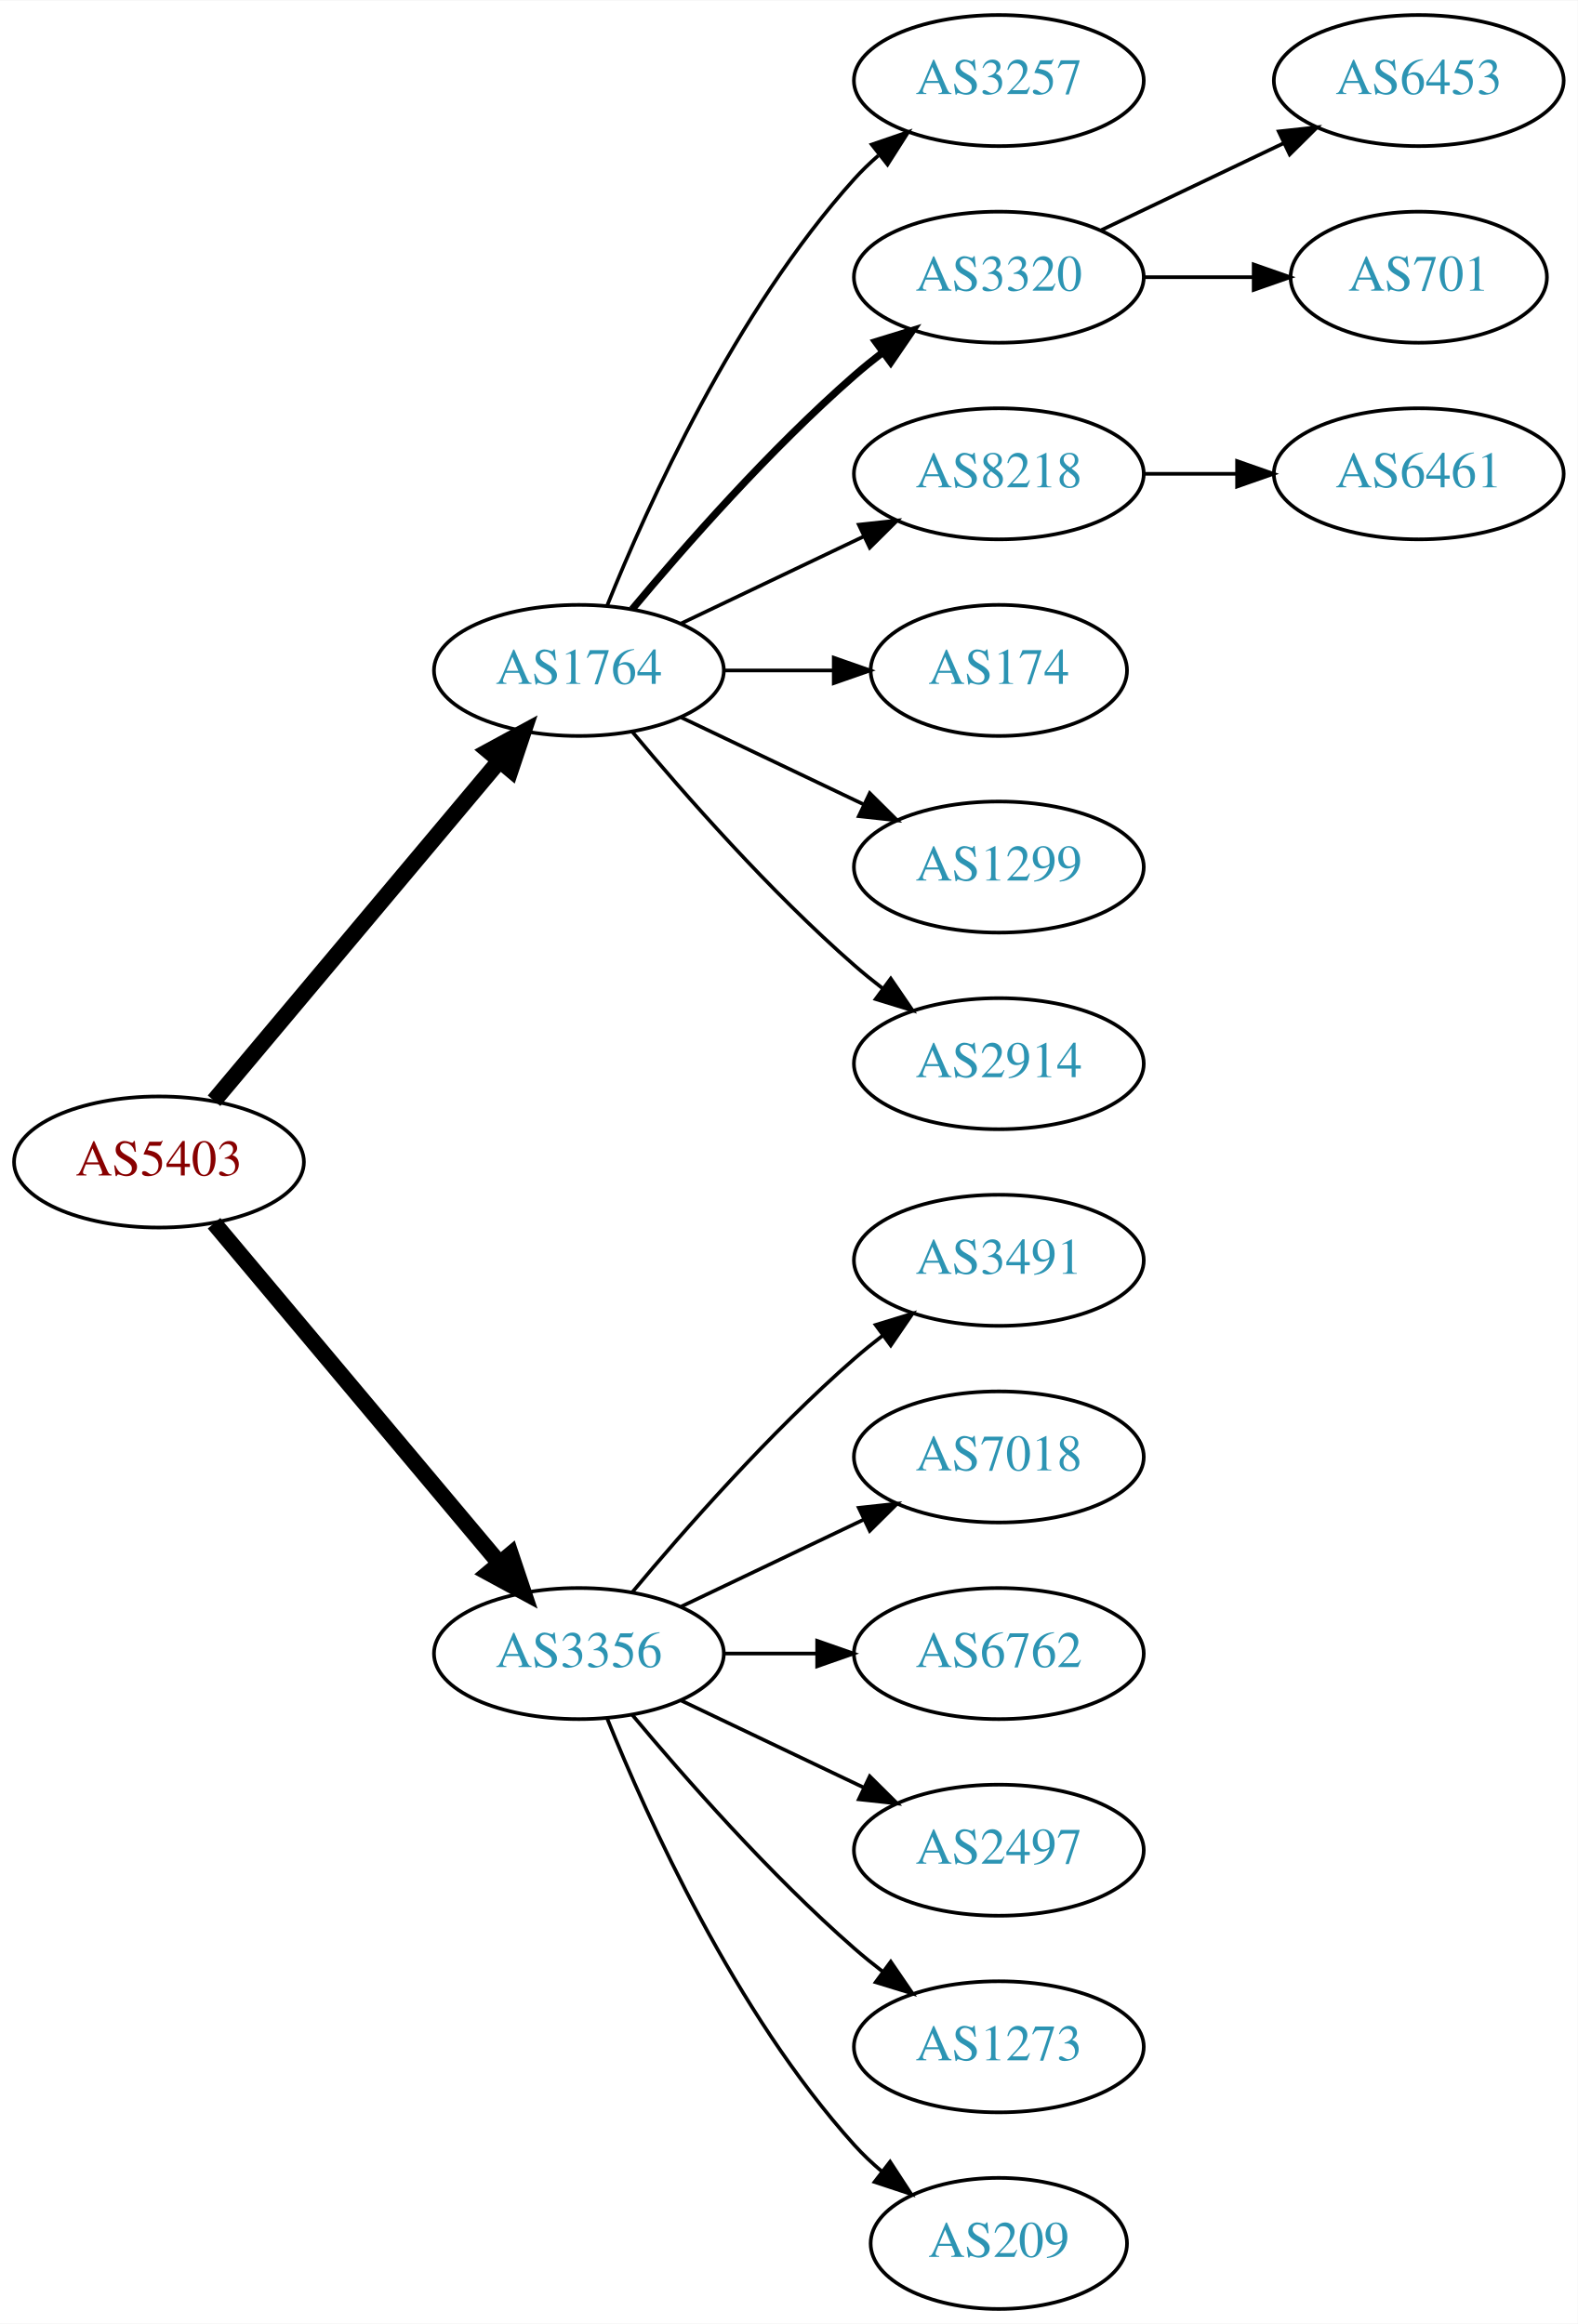
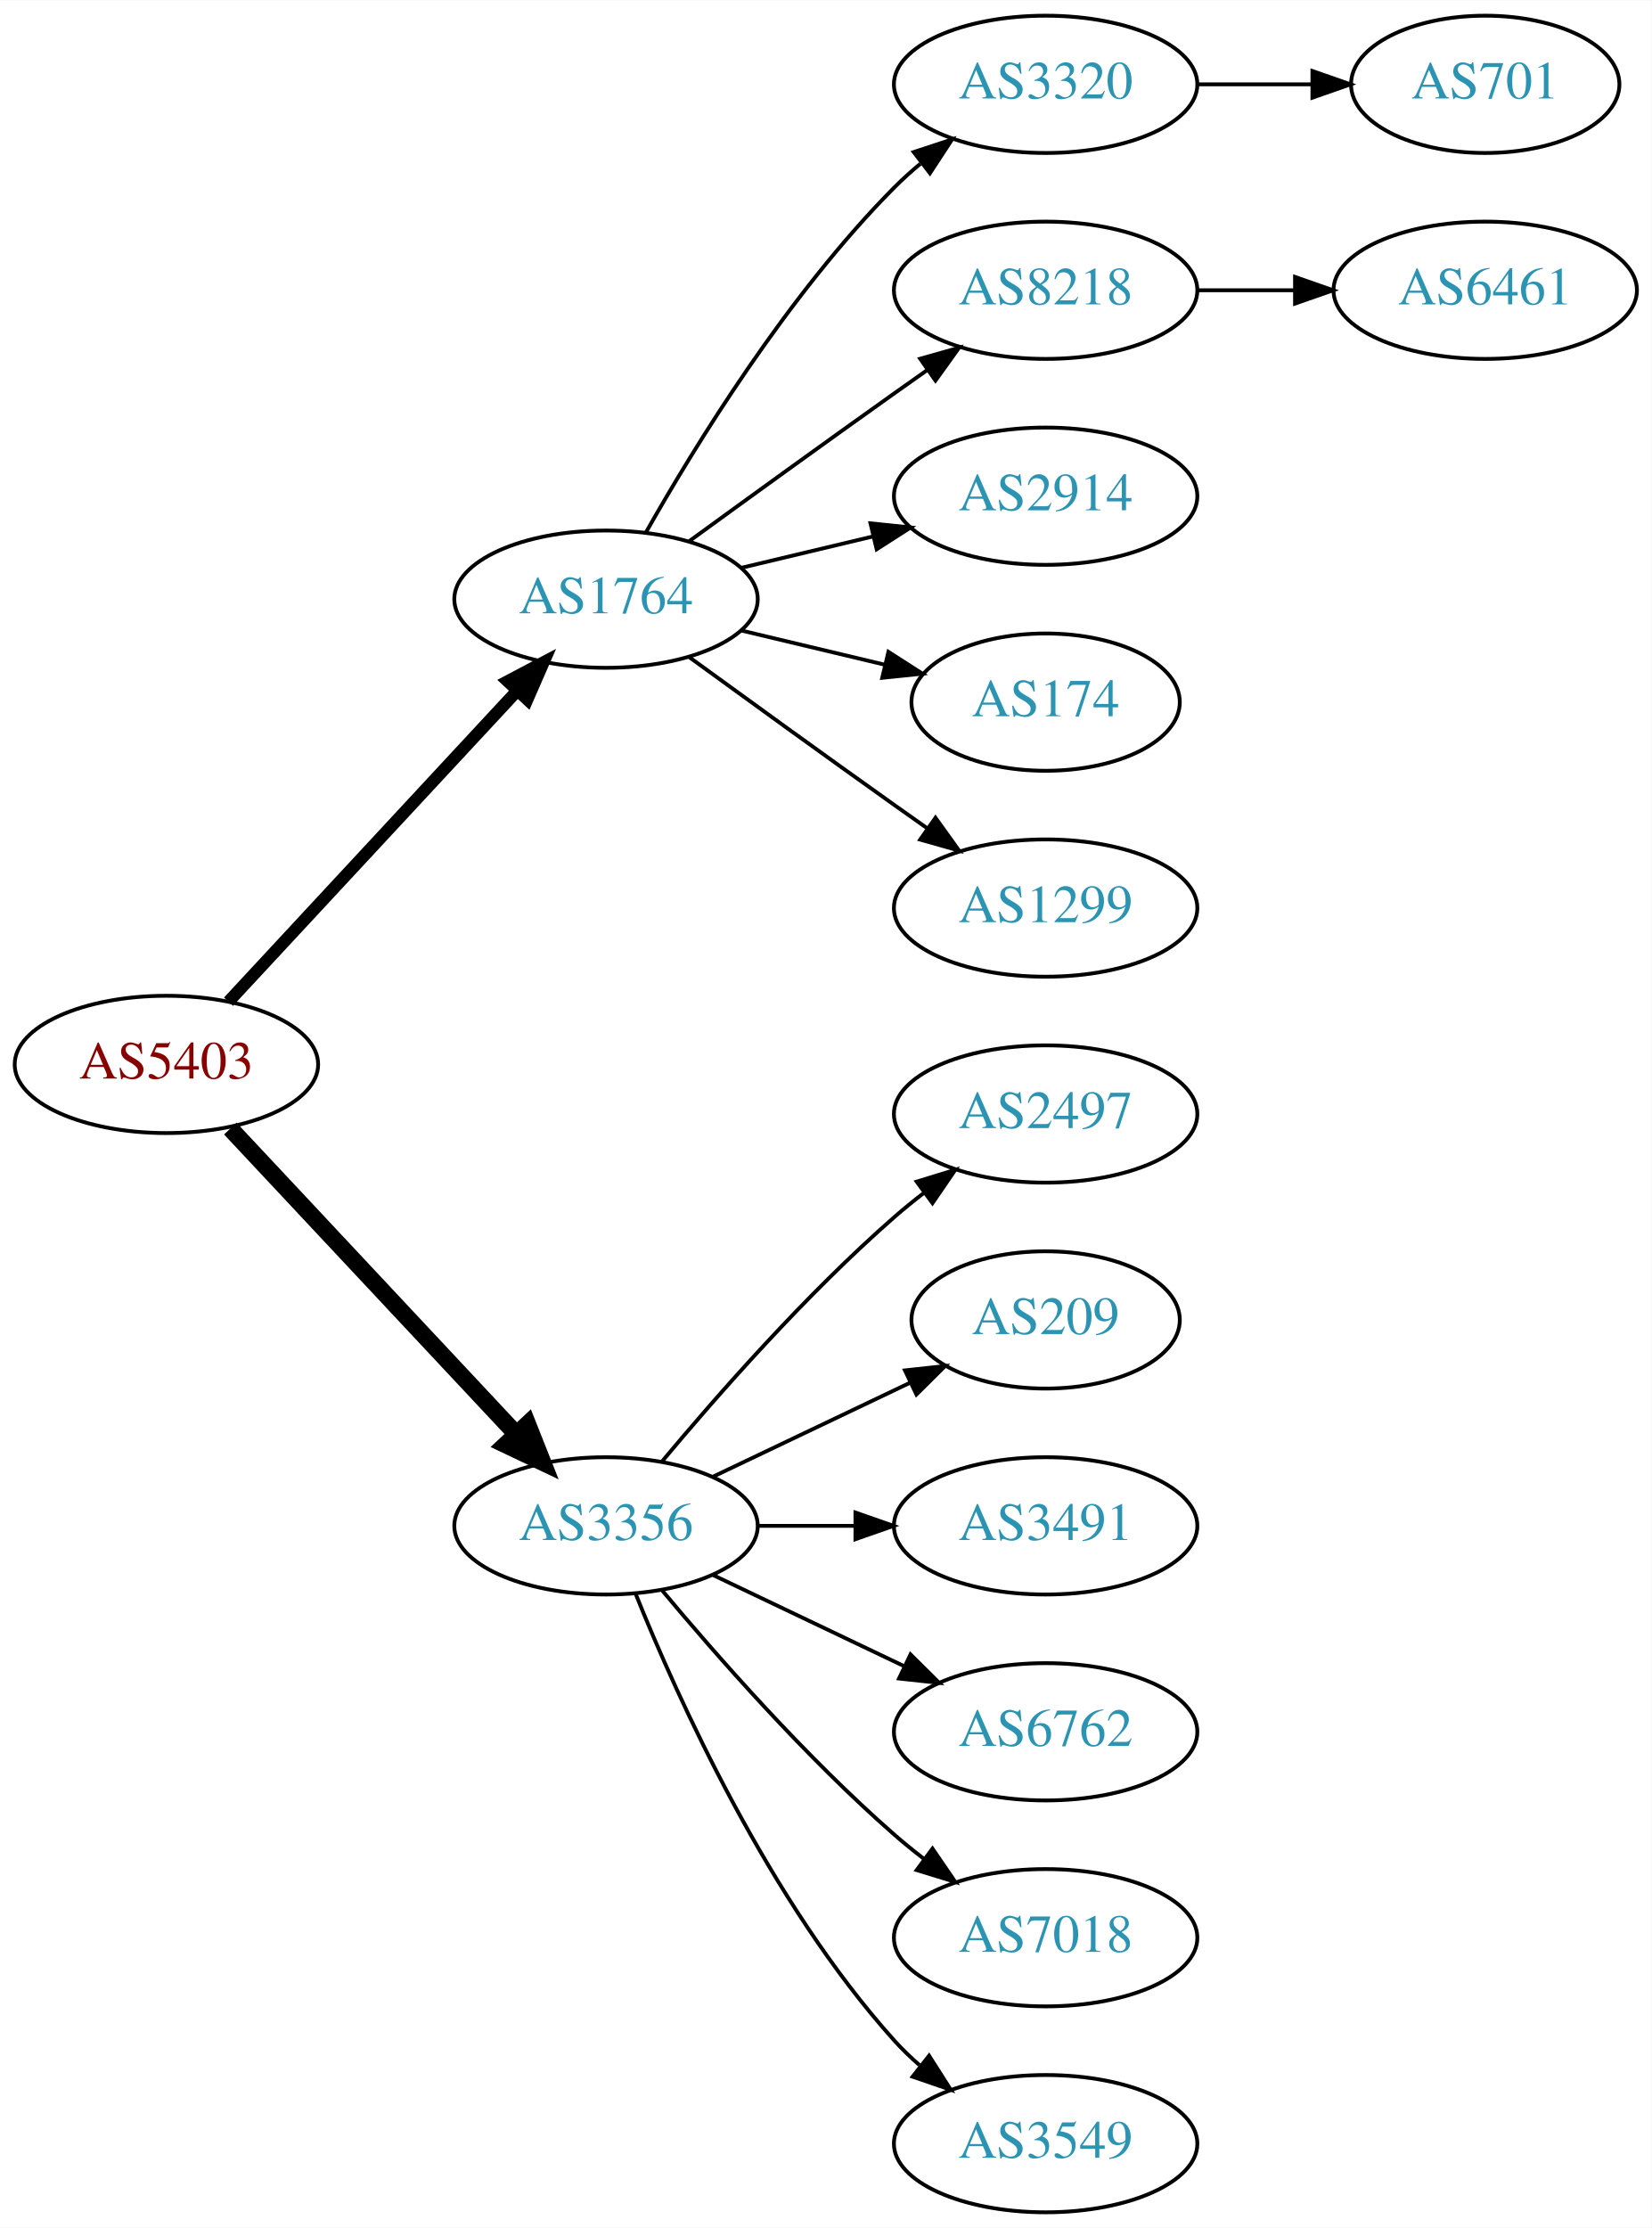
- <svg xmlns="http://www.w3.org/2000/svg" xmlns:xlink="http://www.w3.org/1999/xlink" width="433pt" height="638pt" viewBox="0.00 0.00 433.17 638.00">
-   <g id="graph0" class="graph" transform="scale(1 1) rotate(0) translate(4 634)">
-     <polygon fill="white" stroke="none" points="-4,4 -4,-634 429.172,-634 429.172,4 -4,4" />
+ <svg xmlns="http://www.w3.org/2000/svg" xmlns:xlink="http://www.w3.org/1999/xlink" width="433pt" height="584pt" viewBox="0.00 0.00 433.17 584.00">
+   <g id="graph0" class="graph" transform="scale(1 1) rotate(0) translate(4 580)">
+     <polygon fill="white" stroke="none" points="-4,4 -4,-580 429.172,-580 429.172,4 -4,4" />
    <g id="node1" class="node">
      <g id="a_node1">
        <a xlink:href="/asn/5403" xlink:title="AS5403 ~ AS5403 [AT]">
-           <ellipse fill="#ffffff" stroke="black" cx="39.647" cy="-315" rx="39.794" ry="18" />
-           <text text-anchor="middle" x="39.647" y="-311.3" font-family="Times,serif" font-size="14.00" fill="#880000">AS5403</text>
+           <ellipse fill="#ffffff" stroke="black" cx="39.647" cy="-301" rx="39.794" ry="18" />
+           <text text-anchor="middle" x="39.647" y="-297.3" font-family="Times,serif" font-size="14.00" fill="#880000">AS5403</text>
        </a>
      </g>
    </g>
    <g id="node2" class="node">
      <g id="a_node2">
        <a xlink:href="/asn/1764" xlink:title="AS1764 ~ NEXTLAYER-AS [AT]">
-           <ellipse fill="#ffffff" stroke="black" cx="154.939" cy="-450" rx="39.794" ry="18" />
-           <text text-anchor="middle" x="154.939" y="-446.3" font-family="Times,serif" font-size="14.00" fill="#2c94b3">AS1764</text>
+           <ellipse fill="#ffffff" stroke="black" cx="154.939" cy="-423" rx="39.794" ry="18" />
+           <text text-anchor="middle" x="154.939" y="-419.3" font-family="Times,serif" font-size="14.00" fill="#2c94b3">AS1764</text>
        </a>
      </g>
    </g>
    <g id="edge1" class="edge">
-       <path fill="none" stroke="black" stroke-width="4.5" d="M54.766,-331.825C74.441,-355.269 110.245,-397.934 133.023,-425.076" />
-       <polygon fill="black" stroke="black" stroke-width="4.5" points="130.197,-427.834 139.642,-432.963 136.23,-422.772 130.197,-427.834" />
+       <path fill="none" stroke="black" stroke-width="3.214" d="M55.926,-317.453C75.437,-338.464 109.345,-374.978 131.716,-399.068" />
+       <polygon fill="black" stroke="black" stroke-width="3.214" points="129.171,-401.472 138.541,-406.418 134.3,-396.708 129.171,-401.472" />
    </g>
    <g id="node3" class="node">
      <g id="a_node3">
        <a xlink:href="/asn/3356" xlink:title="AS3356 ~ Level 3 Parent, LLC [US]">
          <ellipse fill="#ffffff" stroke="black" cx="154.939" cy="-180" rx="39.794" ry="18" />
          <text text-anchor="middle" x="154.939" y="-176.3" font-family="Times,serif" font-size="14.00" fill="#2c94b3">AS3356</text>
        </a>
      </g>
    </g>
    <g id="edge2" class="edge">
-       <path fill="none" stroke="black" stroke-width="4.5" d="M54.766,-298.175C74.441,-274.731 110.245,-232.066 133.023,-204.924" />
-       <polygon fill="black" stroke="black" stroke-width="4.5" points="136.23,-207.228 139.642,-197.037 130.197,-202.166 136.23,-207.228" />
+       <path fill="none" stroke="black" stroke-width="4.5" d="M56.399,-284.175C75.846,-263.406 109.061,-227.932 131.253,-204.23" />
+       <polygon fill="black" stroke="black" stroke-width="4.5" points="134.36,-206.673 138.32,-196.682 128.611,-201.29 134.36,-206.673" />
    </g>
    <g id="node4" class="node">
      <g id="a_node4">
-         <a xlink:href="/asn/3257" xlink:title="AS3257 ~ GTT [DE]">
-           <ellipse fill="#ffffff" stroke="black" cx="270.232" cy="-612" rx="39.794" ry="18" />
-           <text text-anchor="middle" x="270.232" y="-608.3" font-family="Times,serif" font-size="14.00" fill="#2c94b3">AS3257</text>
-         </a>
-       </g>
-     </g>
-     <g id="edge3" class="edge">
-       <path fill="none" stroke="black" d="M162.687,-467.787C173.738,-495.243 197.791,-548.578 230.586,-585 232.588,-587.224 234.807,-589.363 237.14,-591.397" />
-       <polygon fill="black" stroke="black" points="235.338,-594.433 245.359,-597.873 239.67,-588.935 235.338,-594.433" />
-     </g>
-     <g id="node5" class="node">
-       <g id="a_node5">
        <a xlink:href="/asn/3320" xlink:title="AS3320 ~ DTAG [DE]">
          <ellipse fill="#ffffff" stroke="black" cx="270.232" cy="-558" rx="39.794" ry="18" />
          <text text-anchor="middle" x="270.232" y="-554.3" font-family="Times,serif" font-size="14.00" fill="#2c94b3">AS3320</text>
        </a>
      </g>
    </g>
-     <g id="edge4" class="edge">
-       <path fill="none" stroke="black" stroke-width="2" d="M169.569,-466.817C183.852,-483.929 207.398,-510.745 230.586,-531 233.052,-533.154 235.69,-535.294 238.388,-537.372" />
-       <polygon fill="black" stroke="black" stroke-width="2" points="236.413,-540.264 246.542,-543.37 240.561,-534.625 236.413,-540.264" />
+     <g id="edge3" class="edge">
+       <path fill="none" stroke="black" d="M165.399,-440.49C178.181,-463.096 202.613,-502.886 230.586,-531 232.697,-533.121 234.993,-535.188 237.378,-537.171" />
+       <polygon fill="black" stroke="black" points="235.631,-540.242 245.694,-543.556 239.894,-534.69 235.631,-540.242" />
    </g>
-     <g id="node6" class="node">
-       <g id="a_node6">
+     <g id="node5" class="node">
+       <g id="a_node5">
        <a xlink:href="/asn/8218" xlink:title="AS8218 ~ legacy Neotelecoms [FR]">
          <ellipse fill="#ffffff" stroke="black" cx="270.232" cy="-504" rx="39.794" ry="18" />
          <text text-anchor="middle" x="270.232" y="-500.3" font-family="Times,serif" font-size="14.00" fill="#2c94b3">AS8218</text>
        </a>
      </g>
    </g>
+     <g id="edge4" class="edge">
+       <path fill="none" stroke="black" d="M176.788,-438.222C191.722,-449.091 212.335,-464.025 230.586,-477 233.406,-479.005 236.349,-481.085 239.297,-483.159" />
+       <polygon fill="black" stroke="black" points="237.325,-486.05 247.522,-488.926 241.344,-480.319 237.325,-486.05" />
+     </g>
+     <g id="node6" class="node">
+       <g id="a_node6">
+         <a xlink:href="/asn/2914" xlink:title="AS2914 ~ NTT America, Inc. [US]">
+           <ellipse fill="#ffffff" stroke="black" cx="270.232" cy="-450" rx="39.794" ry="18" />
+           <text text-anchor="middle" x="270.232" y="-446.3" font-family="Times,serif" font-size="14.00" fill="#2c94b3">AS2914</text>
+         </a>
+       </g>
+     </g>
    <g id="edge5" class="edge">
-       <path fill="none" stroke="black" d="M183.076,-462.934C198.07,-470.081 216.891,-479.052 233.114,-486.785" />
-       <polygon fill="black" stroke="black" points="231.784,-490.028 242.317,-491.171 234.796,-483.709 231.784,-490.028" />
+       <path fill="none" stroke="black" d="M190.547,-431.248C201.418,-433.838 213.572,-436.735 225.015,-439.462" />
+       <polygon fill="black" stroke="black" points="224.298,-442.889 234.837,-441.803 225.921,-436.08 224.298,-442.889" />
    </g>
    <g id="node7" class="node">
      <g id="a_node7">
        <a xlink:href="/asn/174" xlink:title="AS174 ~ Cogent Communications [US]">
-           <ellipse fill="#ffffff" stroke="black" cx="270.232" cy="-450" rx="35.194" ry="18" />
-           <text text-anchor="middle" x="270.232" y="-446.3" font-family="Times,serif" font-size="14.00" fill="#2c94b3">AS174</text>
+           <ellipse fill="#ffffff" stroke="black" cx="270.232" cy="-396" rx="35.194" ry="18" />
+           <text text-anchor="middle" x="270.232" y="-392.3" font-family="Times,serif" font-size="14.00" fill="#2c94b3">AS174</text>
        </a>
      </g>
    </g>
    <g id="edge6" class="edge">
-       <path fill="none" stroke="black" d="M194.612,-450C204.317,-450 214.808,-450 224.771,-450" />
-       <polygon fill="black" stroke="black" points="224.907,-453.5 234.907,-450 224.907,-446.5 224.907,-453.5" />
+       <path fill="none" stroke="black" d="M190.547,-414.752C202.341,-411.942 215.646,-408.771 227.913,-405.847" />
+       <polygon fill="black" stroke="black" points="229.002,-409.186 237.918,-403.463 227.379,-402.376 229.002,-409.186" />
    </g>
    <g id="node8" class="node">
      <g id="a_node8">
        <a xlink:href="/asn/1299" xlink:title="AS1299 ~ Telia Carrier [EU]">
-           <ellipse fill="#ffffff" stroke="black" cx="270.232" cy="-396" rx="39.794" ry="18" />
-           <text text-anchor="middle" x="270.232" y="-392.3" font-family="Times,serif" font-size="14.00" fill="#2c94b3">AS1299</text>
+           <ellipse fill="#ffffff" stroke="black" cx="270.232" cy="-342" rx="39.794" ry="18" />
+           <text text-anchor="middle" x="270.232" y="-338.3" font-family="Times,serif" font-size="14.00" fill="#2c94b3">AS1299</text>
        </a>
      </g>
    </g>
    <g id="edge7" class="edge">
-       <path fill="none" stroke="black" d="M183.076,-437.066C198.07,-429.919 216.891,-420.948 233.114,-413.215" />
-       <polygon fill="black" stroke="black" points="234.796,-416.291 242.317,-408.829 231.784,-409.972 234.796,-416.291" />
+       <path fill="none" stroke="black" d="M176.788,-407.778C191.722,-396.909 212.335,-381.975 230.586,-369 233.406,-366.995 236.349,-364.915 239.297,-362.841" />
+       <polygon fill="black" stroke="black" points="241.344,-365.681 247.522,-357.074 237.325,-359.95 241.344,-365.681" />
    </g>
-     <g id="node9" class="node">
-       <g id="a_node9">
-         <a xlink:href="/asn/2914" xlink:title="AS2914 ~ NTT America, Inc. [US]">
-           <ellipse fill="#ffffff" stroke="black" cx="270.232" cy="-342" rx="39.794" ry="18" />
-           <text text-anchor="middle" x="270.232" y="-338.3" font-family="Times,serif" font-size="14.00" fill="#2c94b3">AS2914</text>
+     <g id="node11" class="node">
+       <g id="a_node11">
+         <a xlink:href="/asn/2497" xlink:title="AS2497 ~ Internet Initiative Japan Inc. [JP]">
+           <ellipse fill="#ffffff" stroke="black" cx="270.232" cy="-288" rx="39.794" ry="18" />
+           <text text-anchor="middle" x="270.232" y="-284.3" font-family="Times,serif" font-size="14.00" fill="#2c94b3">AS2497</text>
        </a>
      </g>
    </g>
-     <g id="edge8" class="edge">
-       <path fill="none" stroke="black" d="M169.569,-433.183C183.852,-416.071 207.398,-389.255 230.586,-369 233.052,-366.846 235.69,-364.706 238.388,-362.628" />
-       <polygon fill="black" stroke="black" points="240.561,-365.375 246.542,-356.63 236.413,-359.736 240.561,-365.375" />
+     <g id="edge10" class="edge">
+       <path fill="none" stroke="black" d="M169.569,-196.817C183.852,-213.929 207.398,-240.745 230.586,-261 233.052,-263.154 235.69,-265.294 238.388,-267.372" />
+       <polygon fill="black" stroke="black" points="236.413,-270.264 246.542,-273.37 240.561,-264.625 236.413,-270.264" />
+     </g>
+     <g id="node12" class="node">
+       <g id="a_node12">
+         <a xlink:href="/asn/209" xlink:title="AS209 ~ CenturyLink Communications, LLC [US]">
+           <ellipse fill="#ffffff" stroke="black" cx="270.232" cy="-234" rx="35.194" ry="18" />
+           <text text-anchor="middle" x="270.232" y="-230.3" font-family="Times,serif" font-size="14.00" fill="#2c94b3">AS209</text>
+         </a>
+       </g>
+     </g>
+     <g id="edge11" class="edge">
+       <path fill="none" stroke="black" d="M183.076,-192.934C198.508,-200.29 217.993,-209.577 234.528,-217.459" />
+       <polygon fill="black" stroke="black" points="233.337,-220.768 243.87,-221.911 236.349,-214.449 233.337,-220.768" />
    </g>
    <g id="node13" class="node">
      <g id="a_node13">
        <a xlink:href="/asn/3491" xlink:title="AS3491 ~ PCCW Global, Inc. [US]">
-           <ellipse fill="#ffffff" stroke="black" cx="270.232" cy="-288" rx="39.794" ry="18" />
-           <text text-anchor="middle" x="270.232" y="-284.3" font-family="Times,serif" font-size="14.00" fill="#2c94b3">AS3491</text>
+           <ellipse fill="#ffffff" stroke="black" cx="270.232" cy="-180" rx="39.794" ry="18" />
+           <text text-anchor="middle" x="270.232" y="-176.3" font-family="Times,serif" font-size="14.00" fill="#2c94b3">AS3491</text>
        </a>
      </g>
    </g>
    <g id="edge12" class="edge">
-       <path fill="none" stroke="black" d="M169.569,-196.817C183.852,-213.929 207.398,-240.745 230.586,-261 233.052,-263.154 235.69,-265.294 238.388,-267.372" />
-       <polygon fill="black" stroke="black" points="236.413,-270.264 246.542,-273.37 240.561,-264.625 236.413,-270.264" />
+       <path fill="none" stroke="black" d="M194.612,-180C202.815,-180 211.579,-180 220.111,-180" />
+       <polygon fill="black" stroke="black" points="220.35,-183.5 230.35,-180 220.35,-176.5 220.35,-183.5" />
    </g>
    <g id="node14" class="node">
      <g id="a_node14">
-         <a xlink:href="/asn/7018" xlink:title="AS7018 ~ AT&amp;T Services, Inc. [US]">
-           <ellipse fill="#ffffff" stroke="black" cx="270.232" cy="-234" rx="39.794" ry="18" />
-           <text text-anchor="middle" x="270.232" y="-230.3" font-family="Times,serif" font-size="14.00" fill="#2c94b3">AS7018</text>
+         <a xlink:href="/asn/6762" xlink:title="AS6762 ~ TELECOM ITALIA SPARKLE S.p.A. [IT]">
+           <ellipse fill="#ffffff" stroke="black" cx="270.232" cy="-126" rx="39.794" ry="18" />
+           <text text-anchor="middle" x="270.232" y="-122.3" font-family="Times,serif" font-size="14.00" fill="#2c94b3">AS6762</text>
        </a>
      </g>
    </g>
    <g id="edge13" class="edge">
-       <path fill="none" stroke="black" d="M183.076,-192.934C198.07,-200.081 216.891,-209.052 233.114,-216.785" />
-       <polygon fill="black" stroke="black" points="231.784,-220.028 242.317,-221.171 234.796,-213.709 231.784,-220.028" />
+       <path fill="none" stroke="black" d="M183.076,-167.066C198.07,-159.919 216.891,-150.948 233.114,-143.215" />
+       <polygon fill="black" stroke="black" points="234.796,-146.291 242.317,-138.829 231.784,-139.972 234.796,-146.291" />
    </g>
    <g id="node15" class="node">
      <g id="a_node15">
-         <a xlink:href="/asn/6762" xlink:title="AS6762 ~ TELECOM ITALIA SPARKLE S.p.A. [IT]">
-           <ellipse fill="#ffffff" stroke="black" cx="270.232" cy="-180" rx="39.794" ry="18" />
-           <text text-anchor="middle" x="270.232" y="-176.3" font-family="Times,serif" font-size="14.00" fill="#2c94b3">AS6762</text>
+         <a xlink:href="/asn/7018" xlink:title="AS7018 ~ AT&amp;T Services, Inc. [US]">
+           <ellipse fill="#ffffff" stroke="black" cx="270.232" cy="-72" rx="39.794" ry="18" />
+           <text text-anchor="middle" x="270.232" y="-68.3" font-family="Times,serif" font-size="14.00" fill="#2c94b3">AS7018</text>
        </a>
      </g>
    </g>
    <g id="edge14" class="edge">
-       <path fill="none" stroke="black" d="M194.612,-180C202.815,-180 211.579,-180 220.111,-180" />
-       <polygon fill="black" stroke="black" points="220.35,-183.5 230.35,-180 220.35,-176.5 220.35,-183.5" />
+       <path fill="none" stroke="black" d="M169.569,-163.183C183.852,-146.071 207.398,-119.255 230.586,-99 233.052,-96.846 235.69,-94.706 238.388,-92.628" />
+       <polygon fill="black" stroke="black" points="240.561,-95.375 246.542,-86.63 236.413,-89.736 240.561,-95.375" />
    </g>
    <g id="node16" class="node">
      <g id="a_node16">
-         <a xlink:href="/asn/2497" xlink:title="AS2497 ~ Internet Initiative Japan Inc. [JP]">
-           <ellipse fill="#ffffff" stroke="black" cx="270.232" cy="-126" rx="39.794" ry="18" />
-           <text text-anchor="middle" x="270.232" y="-122.3" font-family="Times,serif" font-size="14.00" fill="#2c94b3">AS2497</text>
+         <a xlink:href="/asn/3549" xlink:title="AS3549 ~ Level 3 Parent, LLC [US]">
+           <ellipse fill="#ffffff" stroke="black" cx="270.232" cy="-18" rx="39.794" ry="18" />
+           <text text-anchor="middle" x="270.232" y="-14.3" font-family="Times,serif" font-size="14.00" fill="#2c94b3">AS3549</text>
        </a>
      </g>
    </g>
    <g id="edge15" class="edge">
-       <path fill="none" stroke="black" d="M183.076,-167.066C198.07,-159.919 216.891,-150.948 233.114,-143.215" />
-       <polygon fill="black" stroke="black" points="234.796,-146.291 242.317,-138.829 231.784,-139.972 234.796,-146.291" />
+       <path fill="none" stroke="black" d="M162.687,-162.213C173.738,-134.757 197.791,-81.422 230.586,-45 232.588,-42.776 234.807,-40.637 237.14,-38.603" />
+       <polygon fill="black" stroke="black" points="239.67,-41.065 245.359,-32.127 235.338,-35.567 239.67,-41.065" />
    </g>
-     <g id="node17" class="node">
-       <g id="a_node17">
-         <a xlink:href="/asn/1273" xlink:title="AS1273 ~ Vodafone Group PLC [EU]">
-           <ellipse fill="#ffffff" stroke="black" cx="270.232" cy="-72" rx="39.794" ry="18" />
-           <text text-anchor="middle" x="270.232" y="-68.3" font-family="Times,serif" font-size="14.00" fill="#2c94b3">AS1273</text>
-         </a>
-       </g>
-     </g>
-     <g id="edge16" class="edge">
-       <path fill="none" stroke="black" d="M169.569,-163.183C183.852,-146.071 207.398,-119.255 230.586,-99 233.052,-96.846 235.69,-94.706 238.388,-92.628" />
-       <polygon fill="black" stroke="black" points="240.561,-95.375 246.542,-86.63 236.413,-89.736 240.561,-95.375" />
-     </g>
-     <g id="node18" class="node">
-       <g id="a_node18">
-         <a xlink:href="/asn/209" xlink:title="AS209 ~ CenturyLink Communications, LLC [US]">
-           <ellipse fill="#ffffff" stroke="black" cx="270.232" cy="-18" rx="35.194" ry="18" />
-           <text text-anchor="middle" x="270.232" y="-14.3" font-family="Times,serif" font-size="14.00" fill="#2c94b3">AS209</text>
-         </a>
-       </g>
-     </g>
-     <g id="edge17" class="edge">
-       <path fill="none" stroke="black" d="M162.687,-162.213C173.738,-134.757 197.791,-81.422 230.586,-45 232.902,-42.428 235.506,-39.969 238.242,-37.657" />
-       <polygon fill="black" stroke="black" points="240.38,-40.428 246.165,-31.552 236.108,-34.883 240.38,-40.428" />
-     </g>
-     <g id="node10" class="node">
-       <g id="a_node10">
-         <a xlink:href="/asn/6453" xlink:title="AS6453 ~ TATA COMMUNICATIONS (AMERICA) INC [US]">
-           <ellipse fill="#ffffff" stroke="black" cx="385.525" cy="-612" rx="39.794" ry="18" />
-           <text text-anchor="middle" x="385.525" y="-608.3" font-family="Times,serif" font-size="14.00" fill="#2c94b3">AS6453</text>
-         </a>
-       </g>
-     </g>
-     <g id="edge9" class="edge">
-       <path fill="none" stroke="black" d="M298.369,-570.934C313.363,-578.081 332.184,-587.052 348.407,-594.785" />
-       <polygon fill="black" stroke="black" points="347.077,-598.028 357.61,-599.171 350.089,-591.709 347.077,-598.028" />
-     </g>
-     <g id="node11" class="node">
-       <g id="a_node11">
+     <g id="node9" class="node">
+       <g id="a_node9">
        <a xlink:href="/asn/701" xlink:title="AS701 ~ UUNET [US]">
          <ellipse fill="#ffffff" stroke="black" cx="385.525" cy="-558" rx="35.194" ry="18" />
          <text text-anchor="middle" x="385.525" y="-554.3" font-family="Times,serif" font-size="14.00" fill="#2c94b3">AS701</text>
        </a>
      </g>
    </g>
-     <g id="edge10" class="edge">
+     <g id="edge8" class="edge">
      <path fill="none" stroke="black" d="M309.905,-558C319.61,-558 330.101,-558 340.064,-558" />
      <polygon fill="black" stroke="black" points="340.2,-561.5 350.2,-558 340.2,-554.5 340.2,-561.5" />
    </g>
-     <g id="node12" class="node">
-       <g id="a_node12">
+     <g id="node10" class="node">
+       <g id="a_node10">
        <a xlink:href="/asn/6461" xlink:title="AS6461 ~ Zayo Bandwidth [US]">
          <ellipse fill="#ffffff" stroke="black" cx="385.525" cy="-504" rx="39.794" ry="18" />
          <text text-anchor="middle" x="385.525" y="-500.3" font-family="Times,serif" font-size="14.00" fill="#2c94b3">AS6461</text>
        </a>
      </g>
    </g>
-     <g id="edge11" class="edge">
+     <g id="edge9" class="edge">
      <path fill="none" stroke="black" d="M309.905,-504C318.108,-504 326.872,-504 335.404,-504" />
      <polygon fill="black" stroke="black" points="335.643,-507.5 345.643,-504 335.643,-500.5 335.643,-507.5" />
    </g>
  </g>
</svg>
